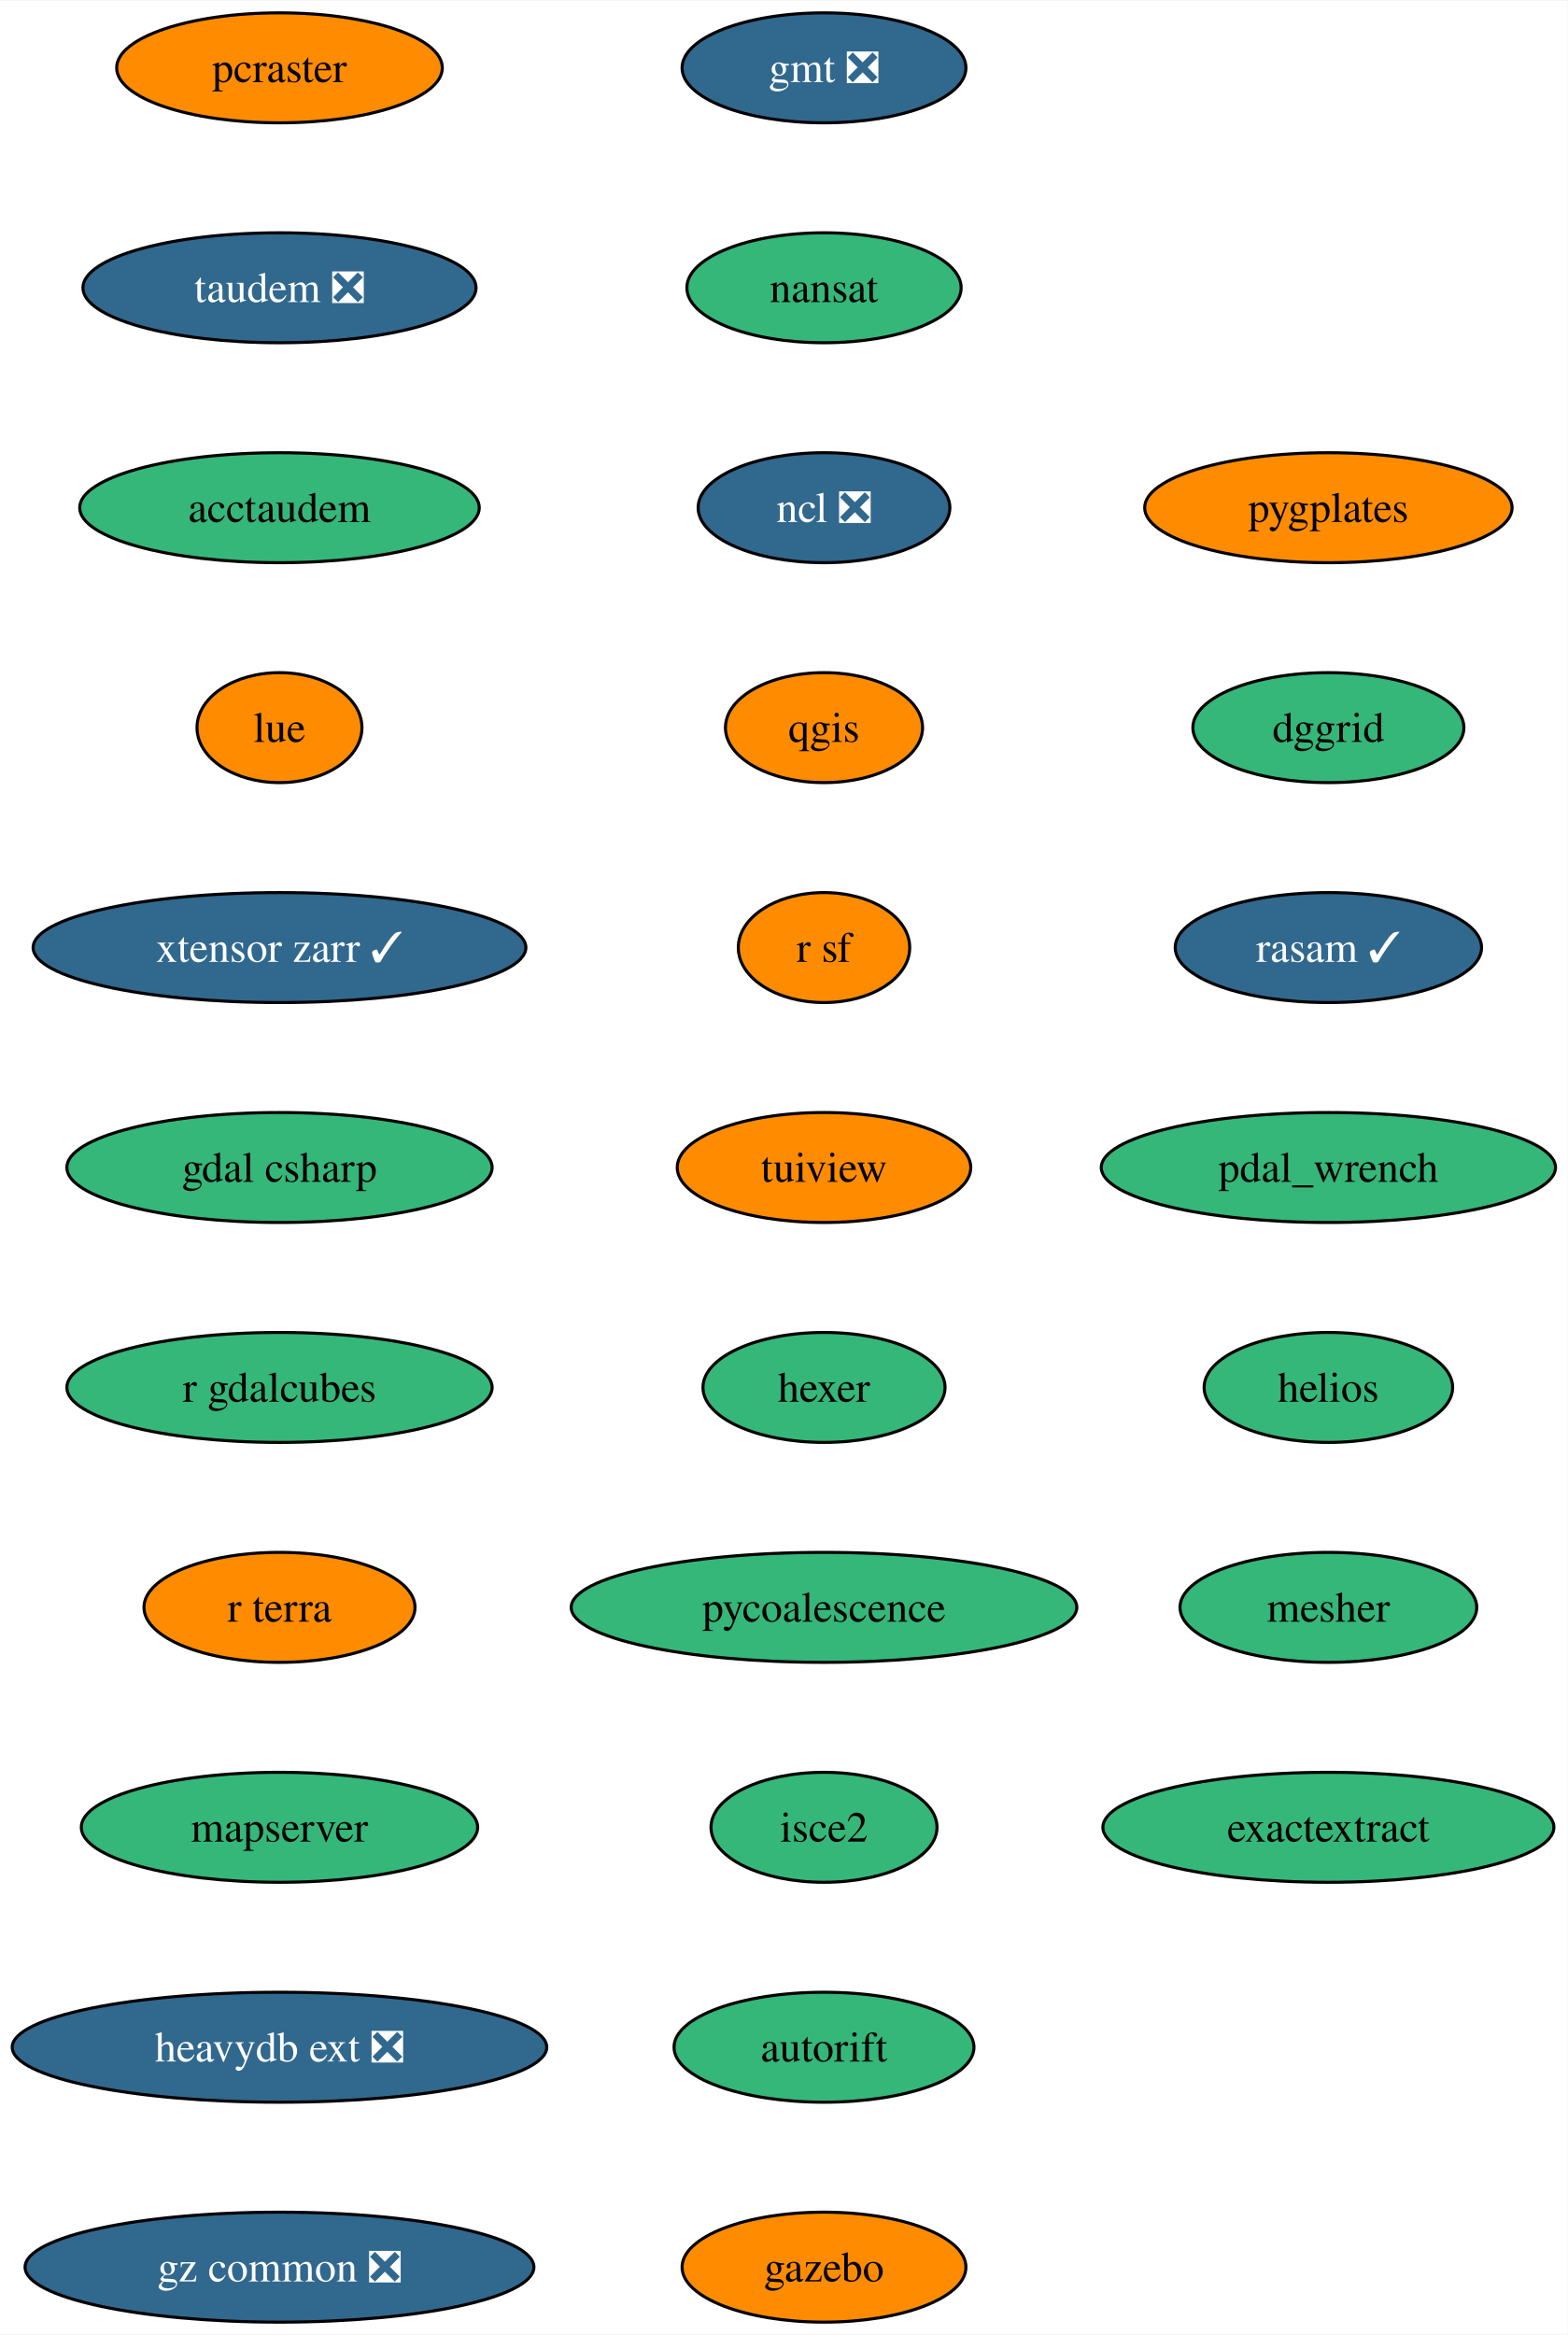
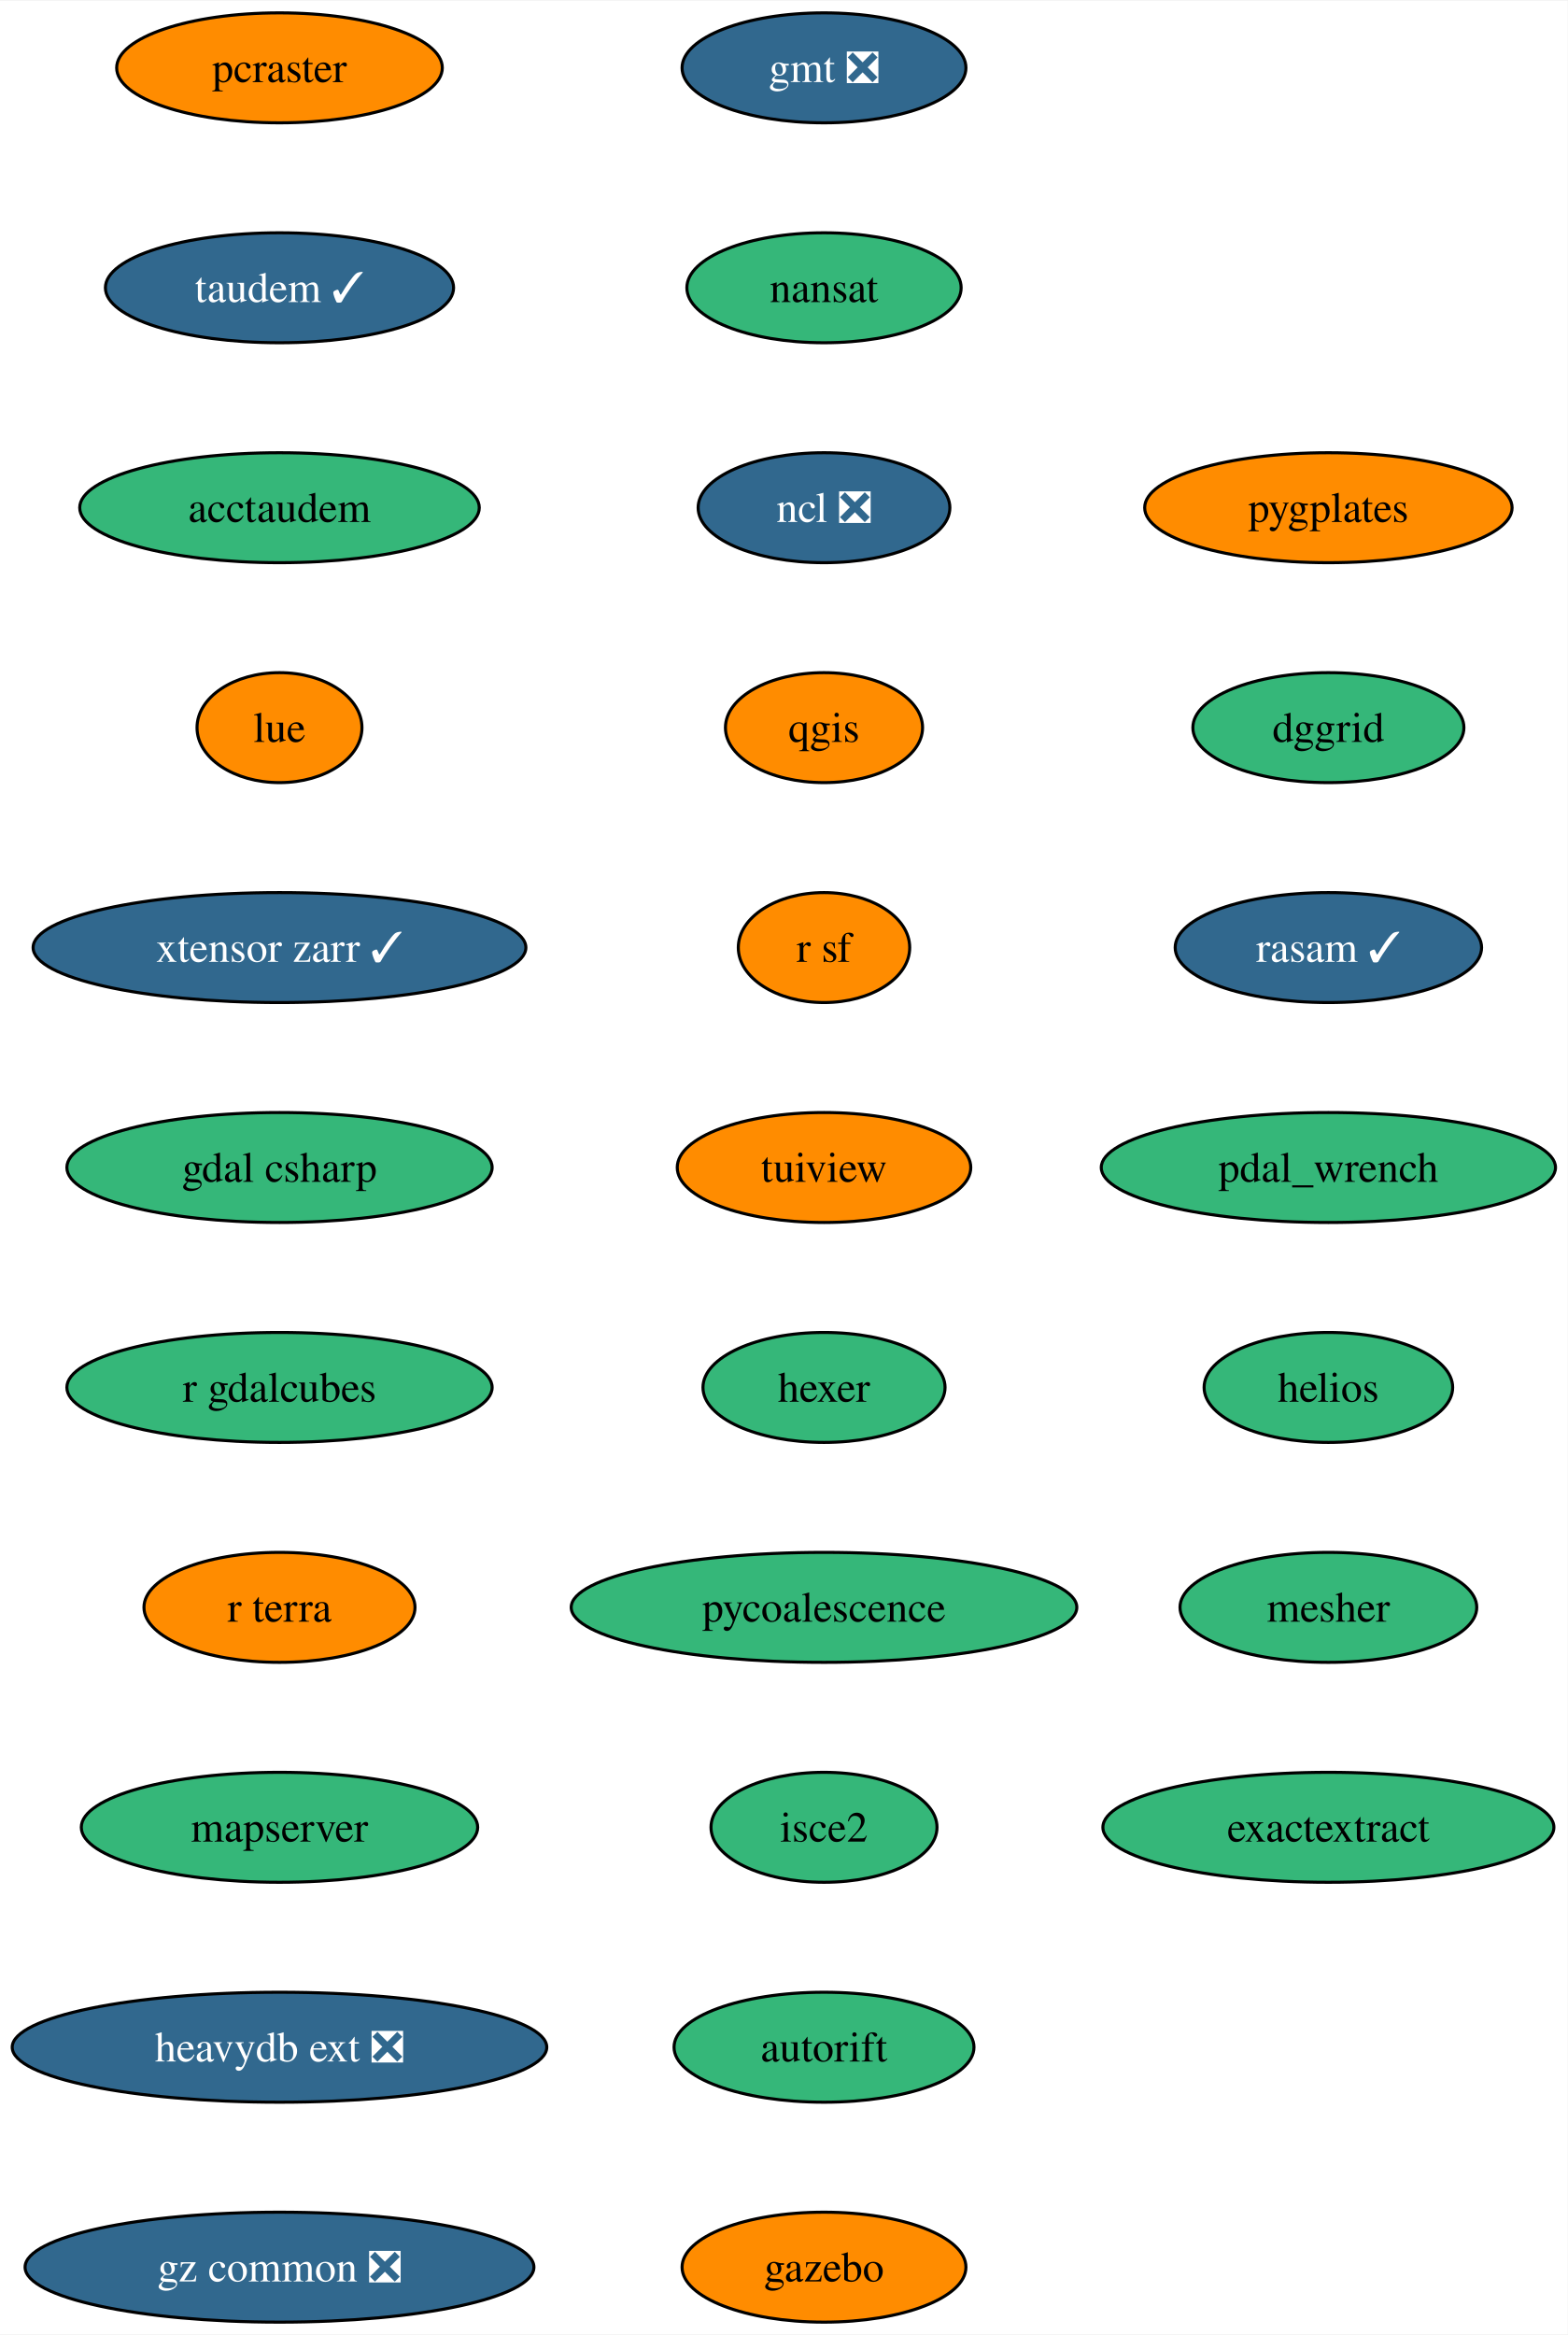
<svg xmlns="http://www.w3.org/2000/svg" xmlns:xlink="http://www.w3.org/1999/xlink" width="513pt" height="764pt" viewBox="0.00 0.00 513.28 764.00">
  <g id="graph0" class="graph" transform="scale(1 1) rotate(0) translate(4 760)">
    <polygon fill="white" stroke="none" points="-4,4 -4,-760 509.28,-760 509.28,4 -4,4" />
    <g id="node1" class="node">
      <g id="a_node1">
        <a xlink:href="https://github.com/conda-forge/gmt-feedstock/pull/302" xlink:title="gmt ❎">
          <ellipse fill="#31688e" stroke="black" cx="265.79" cy="-738" rx="46.47" ry="18" />
          <text text-anchor="middle" x="265.79" y="-733.33" font-family="Times,serif" font-size="14.00" fill="white">gmt ❎</text>
        </a>
      </g>
    </g>
    <g id="node2" class="node">
      <g id="a_node2">
        <a xlink:href="https://github.com/conda-forge/nansat-feedstock" xlink:title="nansat">
          <ellipse fill="#35b779" stroke="black" cx="265.79" cy="-666" rx="44.9" ry="18" />
          <text text-anchor="middle" x="265.79" y="-661.33" font-family="Times,serif" font-size="14.00">nansat</text>
        </a>
      </g>
    </g>
    <g id="node3" class="node">
      <g id="a_node3">
        <a xlink:href="https://github.com/conda-forge/ncl-feedstock/pull/158" xlink:title="ncl ❎">
          <ellipse fill="#31688e" stroke="black" cx="265.79" cy="-594" rx="41.21" ry="18" />
          <text text-anchor="middle" x="265.79" y="-589.33" font-family="Times,serif" font-size="14.00" fill="white">ncl ❎</text>
        </a>
      </g>
    </g>
    <g id="node4" class="node">
      <g id="a_node4">
        <a xlink:href="https://github.com/conda-forge/qgis-feedstock" xlink:title="qgis">
          <ellipse fill="#ff8c00" stroke="black" cx="265.79" cy="-522" rx="32.27" ry="18" />
          <text text-anchor="middle" x="265.79" y="-517.33" font-family="Times,serif" font-size="14.00">qgis</text>
        </a>
      </g>
    </g>
    <g id="node5" class="node">
      <g id="a_node5">
        <a xlink:href="https://github.com/conda-forge/r-sf-feedstock" xlink:title="r sf">
          <ellipse fill="#ff8c00" stroke="black" cx="265.79" cy="-450" rx="28.06" ry="18" />
          <text text-anchor="middle" x="265.79" y="-445.32" font-family="Times,serif" font-size="14.00">r sf</text>
        </a>
      </g>
    </g>
    <g id="node6" class="node">
      <g id="a_node6">
        <a xlink:href="https://github.com/conda-forge/tuiview-feedstock" xlink:title="tuiview">
          <ellipse fill="#ff8c00" stroke="black" cx="265.79" cy="-378" rx="48.05" ry="18" />
          <text text-anchor="middle" x="265.79" y="-373.32" font-family="Times,serif" font-size="14.00">tuiview</text>
        </a>
      </g>
    </g>
    <g id="node7" class="node">
      <g id="a_node7">
        <a xlink:href="https://github.com/conda-forge/hexer-feedstock" xlink:title="hexer">
          <ellipse fill="#35b779" stroke="black" cx="265.79" cy="-306" rx="39.63" ry="18" />
          <text text-anchor="middle" x="265.79" y="-301.32" font-family="Times,serif" font-size="14.00">hexer</text>
        </a>
      </g>
    </g>
    <g id="node8" class="node">
      <g id="a_node8">
        <a xlink:href="https://github.com/conda-forge/pycoalescence-feedstock" xlink:title="pycoalescence">
          <ellipse fill="#35b779" stroke="black" cx="265.79" cy="-234" rx="82.77" ry="18" />
          <text text-anchor="middle" x="265.79" y="-229.32" font-family="Times,serif" font-size="14.00">pycoalescence</text>
        </a>
      </g>
    </g>
    <g id="node9" class="node">
      <g id="a_node9">
        <a xlink:href="https://github.com/conda-forge/isce2-feedstock" xlink:title="isce2">
          <ellipse fill="#35b779" stroke="black" cx="265.79" cy="-162" rx="37" ry="18" />
          <text text-anchor="middle" x="265.79" y="-157.32" font-family="Times,serif" font-size="14.00">isce2</text>
        </a>
      </g>
    </g>
    <g id="node10" class="node">
      <g id="a_node10">
        <a xlink:href="https://github.com/conda-forge/autorift-feedstock" xlink:title="autorift">
          <ellipse fill="#35b779" stroke="black" cx="265.79" cy="-90" rx="49.1" ry="18" />
          <text text-anchor="middle" x="265.79" y="-85.33" font-family="Times,serif" font-size="14.00">autorift</text>
        </a>
      </g>
    </g>
    <g id="node11" class="node">
      <g id="a_node11">
        <a xlink:href="https://github.com/conda-forge/gazebo-feedstock" xlink:title="gazebo">
          <ellipse fill="#ff8c00" stroke="black" cx="265.79" cy="-18" rx="46.47" ry="18" />
          <text text-anchor="middle" x="265.79" y="-13.32" font-family="Times,serif" font-size="14.00">gazebo</text>
        </a>
      </g>
    </g>
    <g id="node12" class="node">
      <g id="a_node12">
        <a xlink:href="https://github.com/conda-forge/pcraster-feedstock" xlink:title="pcraster">
          <ellipse fill="#ff8c00" stroke="black" cx="87.51" cy="-738" rx="53.31" ry="18" />
          <text text-anchor="middle" x="87.51" y="-733.33" font-family="Times,serif" font-size="14.00">pcraster</text>
        </a>
      </g>
    </g>
    <g id="node13" class="node">
      <g id="a_node13">
-         <a xlink:href="https://github.com/conda-forge/taudem-feedstock/pull/19" xlink:title="taudem ❎">
-           <ellipse fill="#31688e" stroke="black" cx="87.51" cy="-666" rx="64.36" ry="18" />
-           <text text-anchor="middle" x="87.51" y="-661.33" font-family="Times,serif" font-size="14.00" fill="white">taudem ❎</text>
+         <a xlink:href="https://github.com/conda-forge/taudem-feedstock/pull/19" xlink:title="taudem ✓">
+           <ellipse fill="#31688e" stroke="black" cx="87.51" cy="-666" rx="57" ry="18" />
+           <text text-anchor="middle" x="87.51" y="-661.33" font-family="Times,serif" font-size="14.00" fill="white">taudem ✓</text>
        </a>
      </g>
    </g>
    <g id="node14" class="node">
      <g id="a_node14">
        <a xlink:href="https://github.com/conda-forge/acctaudem-feedstock" xlink:title="acctaudem">
          <ellipse fill="#35b779" stroke="black" cx="87.51" cy="-594" rx="65.41" ry="18" />
          <text text-anchor="middle" x="87.51" y="-589.33" font-family="Times,serif" font-size="14.00">acctaudem</text>
        </a>
      </g>
    </g>
    <g id="node15" class="node">
      <g id="a_node15">
        <a xlink:href="https://github.com/conda-forge/lue-feedstock" xlink:title="lue">
          <ellipse fill="#ff8c00" stroke="black" cx="87.51" cy="-522" rx="27" ry="18" />
          <text text-anchor="middle" x="87.51" y="-517.33" font-family="Times,serif" font-size="14.00">lue</text>
        </a>
      </g>
    </g>
    <g id="node16" class="node">
      <g id="a_node16">
        <a xlink:href="https://github.com/conda-forge/xtensor-zarr-feedstock/pull/15" xlink:title="xtensor zarr ✓">
          <ellipse fill="#31688e" stroke="black" cx="87.51" cy="-450" rx="80.67" ry="18" />
          <text text-anchor="middle" x="87.51" y="-445.32" font-family="Times,serif" font-size="14.00" fill="white">xtensor zarr ✓</text>
        </a>
      </g>
    </g>
    <g id="node17" class="node">
      <g id="a_node17">
        <a xlink:href="https://github.com/conda-forge/gdal-csharp-feedstock" xlink:title="gdal csharp">
          <ellipse fill="#35b779" stroke="black" cx="87.51" cy="-378" rx="69.62" ry="18" />
          <text text-anchor="middle" x="87.51" y="-373.32" font-family="Times,serif" font-size="14.00">gdal csharp</text>
        </a>
      </g>
    </g>
    <g id="node18" class="node">
      <g id="a_node18">
        <a xlink:href="https://github.com/conda-forge/r-gdalcubes-feedstock" xlink:title="r gdalcubes">
          <ellipse fill="#35b779" stroke="black" cx="87.51" cy="-306" rx="69.62" ry="18" />
          <text text-anchor="middle" x="87.51" y="-301.32" font-family="Times,serif" font-size="14.00">r gdalcubes</text>
        </a>
      </g>
    </g>
    <g id="node19" class="node">
      <g id="a_node19">
        <a xlink:href="https://github.com/conda-forge/r-terra-feedstock" xlink:title="r terra">
          <ellipse fill="#ff8c00" stroke="black" cx="87.51" cy="-234" rx="44.37" ry="18" />
          <text text-anchor="middle" x="87.51" y="-229.32" font-family="Times,serif" font-size="14.00">r terra</text>
        </a>
      </g>
    </g>
    <g id="node20" class="node">
      <g id="a_node20">
        <a xlink:href="https://github.com/conda-forge/mapserver-feedstock" xlink:title="mapserver">
          <ellipse fill="#35b779" stroke="black" cx="87.51" cy="-162" rx="64.89" ry="18" />
          <text text-anchor="middle" x="87.51" y="-157.32" font-family="Times,serif" font-size="14.00">mapserver</text>
        </a>
      </g>
    </g>
    <g id="node21" class="node">
      <g id="a_node21">
        <a xlink:href="https://github.com/conda-forge/heavydb-ext-feedstock/pull/82" xlink:title="heavydb ext ❎">
          <ellipse fill="#31688e" stroke="black" cx="87.51" cy="-90" rx="87.51" ry="18" />
          <text text-anchor="middle" x="87.51" y="-85.33" font-family="Times,serif" font-size="14.00" fill="white">heavydb ext ❎</text>
        </a>
      </g>
    </g>
    <g id="node22" class="node">
      <g id="a_node22">
        <a xlink:href="https://github.com/conda-forge/gz-common-feedstock/pull/50" xlink:title="gz common ❎">
          <ellipse fill="#31688e" stroke="black" cx="87.51" cy="-18" rx="83.3" ry="18" />
          <text text-anchor="middle" x="87.51" y="-13.32" font-family="Times,serif" font-size="14.00" fill="white">gz common ❎</text>
        </a>
      </g>
    </g>
    <g id="node23" class="node">
      <g id="a_node23">
        <a xlink:href="https://github.com/conda-forge/pygplates-feedstock" xlink:title="pygplates">
          <ellipse fill="#ff8c00" stroke="black" cx="430.93" cy="-594" rx="60.15" ry="18" />
          <text text-anchor="middle" x="430.93" y="-589.33" font-family="Times,serif" font-size="14.00">pygplates</text>
        </a>
      </g>
    </g>
    <g id="node24" class="node">
      <g id="a_node24">
        <a xlink:href="https://github.com/conda-forge/dggrid-feedstock" xlink:title="dggrid">
          <ellipse fill="#35b779" stroke="black" cx="430.93" cy="-522" rx="44.37" ry="18" />
          <text text-anchor="middle" x="430.93" y="-517.33" font-family="Times,serif" font-size="14.00">dggrid</text>
        </a>
      </g>
    </g>
    <g id="node25" class="node">
      <g id="a_node25">
        <a xlink:href="https://github.com/conda-forge/rasam-feedstock/pull/3" xlink:title="rasam ✓">
          <ellipse fill="#31688e" stroke="black" cx="430.93" cy="-450" rx="50.16" ry="18" />
          <text text-anchor="middle" x="430.93" y="-445.32" font-family="Times,serif" font-size="14.00" fill="white">rasam ✓</text>
        </a>
      </g>
    </g>
    <g id="node26" class="node">
      <g id="a_node26">
        <a xlink:href="https://github.com/conda-forge/pdal_wrench-feedstock" xlink:title="pdal_wrench">
          <ellipse fill="#35b779" stroke="black" cx="430.93" cy="-378" rx="74.36" ry="18" />
          <text text-anchor="middle" x="430.93" y="-373.32" font-family="Times,serif" font-size="14.00">pdal_wrench</text>
        </a>
      </g>
    </g>
    <g id="node27" class="node">
      <g id="a_node27">
        <a xlink:href="https://github.com/conda-forge/helios-feedstock" xlink:title="helios">
          <ellipse fill="#35b779" stroke="black" cx="430.93" cy="-306" rx="40.69" ry="18" />
          <text text-anchor="middle" x="430.93" y="-301.32" font-family="Times,serif" font-size="14.00">helios</text>
        </a>
      </g>
    </g>
    <g id="node28" class="node">
      <g id="a_node28">
        <a xlink:href="https://github.com/conda-forge/mesher-feedstock" xlink:title="mesher">
          <ellipse fill="#35b779" stroke="black" cx="430.93" cy="-234" rx="48.58" ry="18" />
          <text text-anchor="middle" x="430.93" y="-229.32" font-family="Times,serif" font-size="14.00">mesher</text>
        </a>
      </g>
    </g>
    <g id="node29" class="node">
      <g id="a_node29">
        <a xlink:href="https://github.com/conda-forge/exactextract-feedstock" xlink:title="exactextract">
          <ellipse fill="#35b779" stroke="black" cx="430.93" cy="-162" rx="73.83" ry="18" />
          <text text-anchor="middle" x="430.93" y="-157.32" font-family="Times,serif" font-size="14.00">exactextract</text>
        </a>
      </g>
    </g>
  </g>
</svg>
